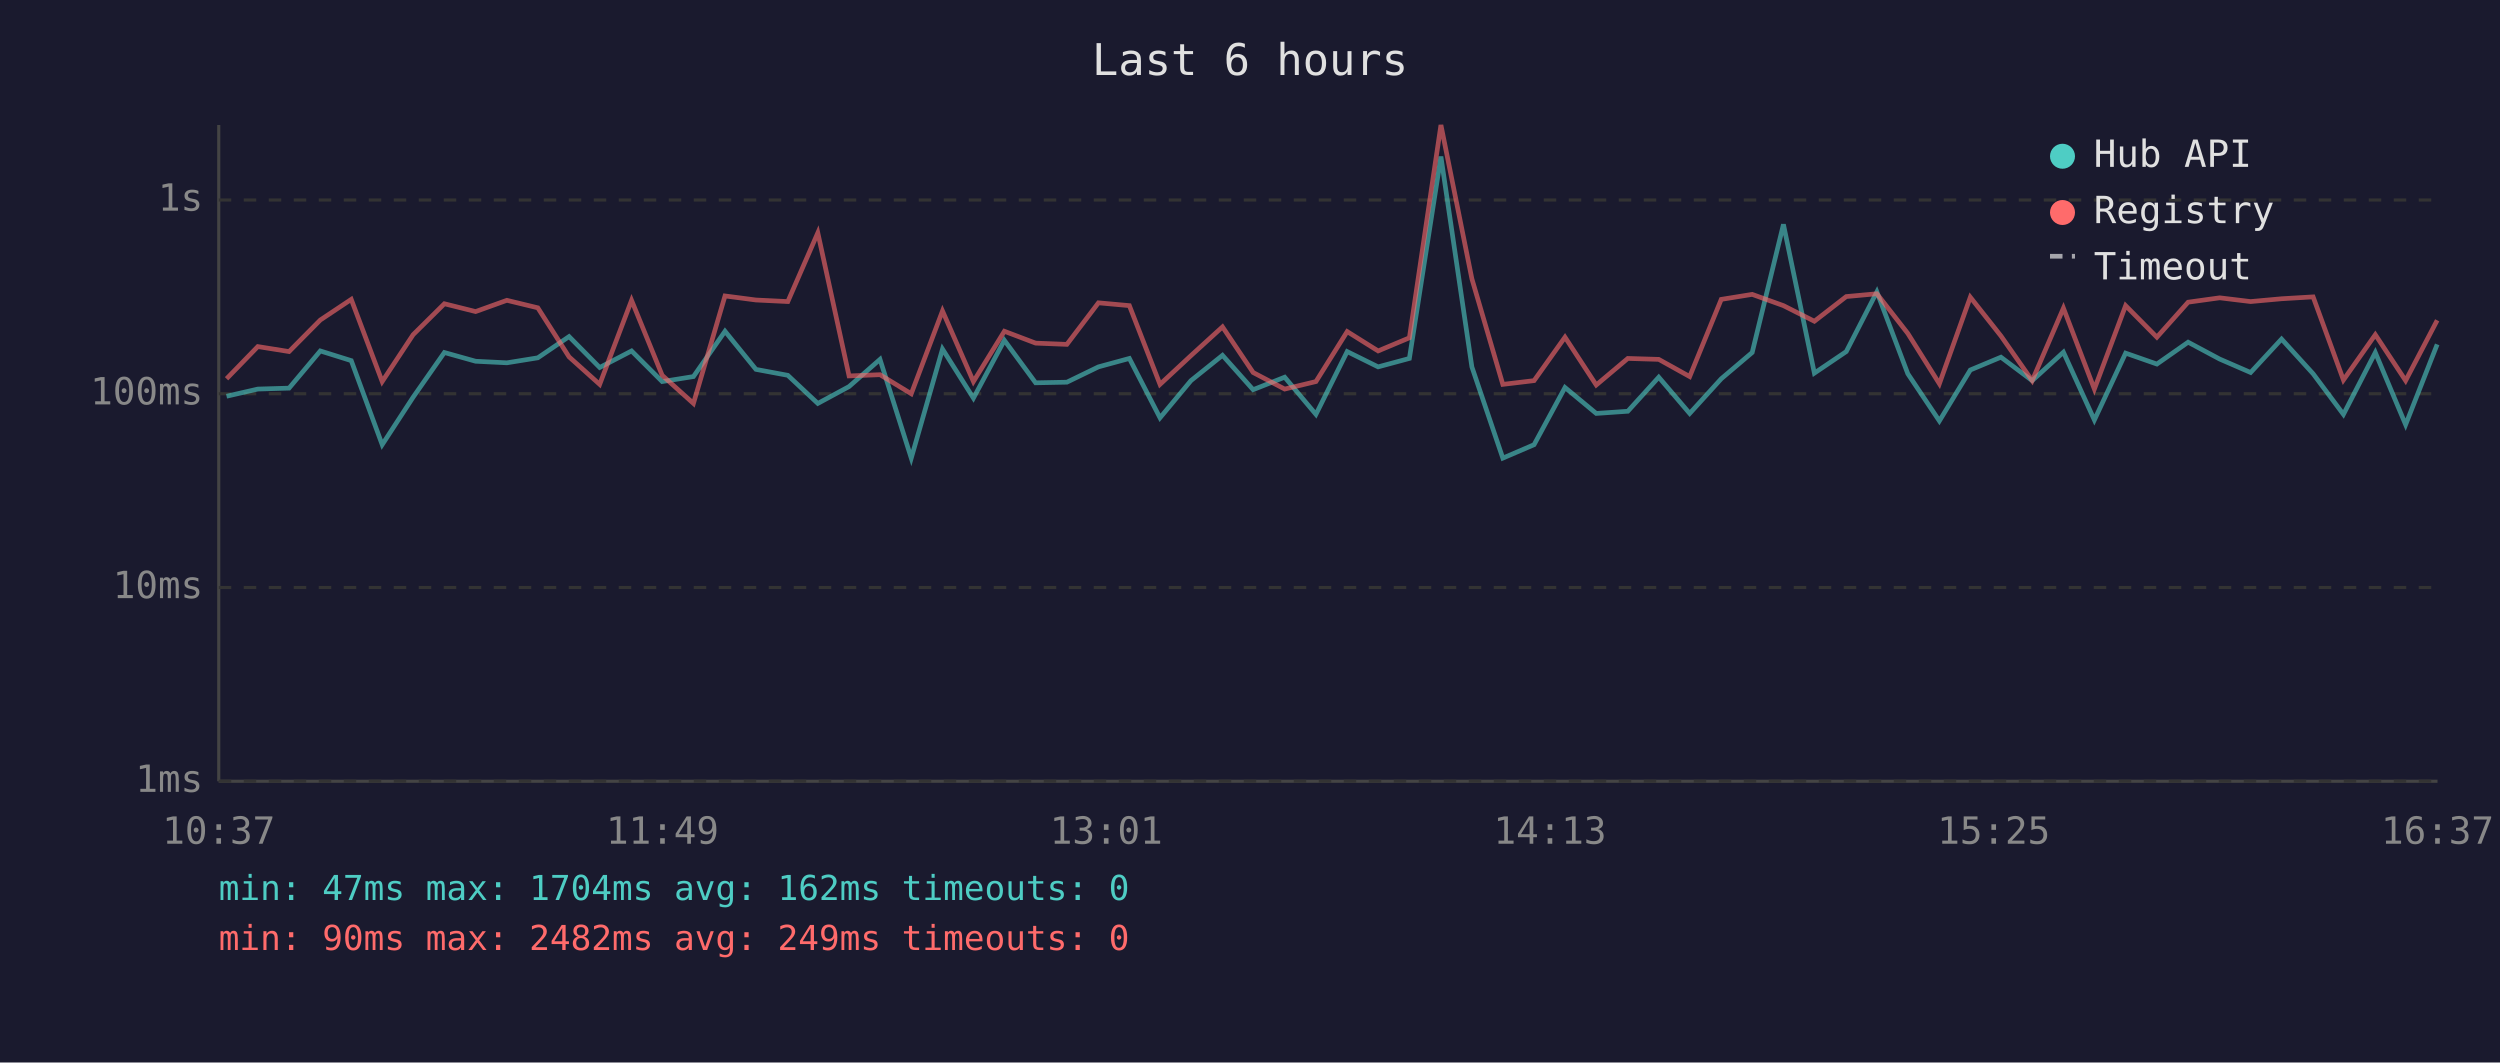
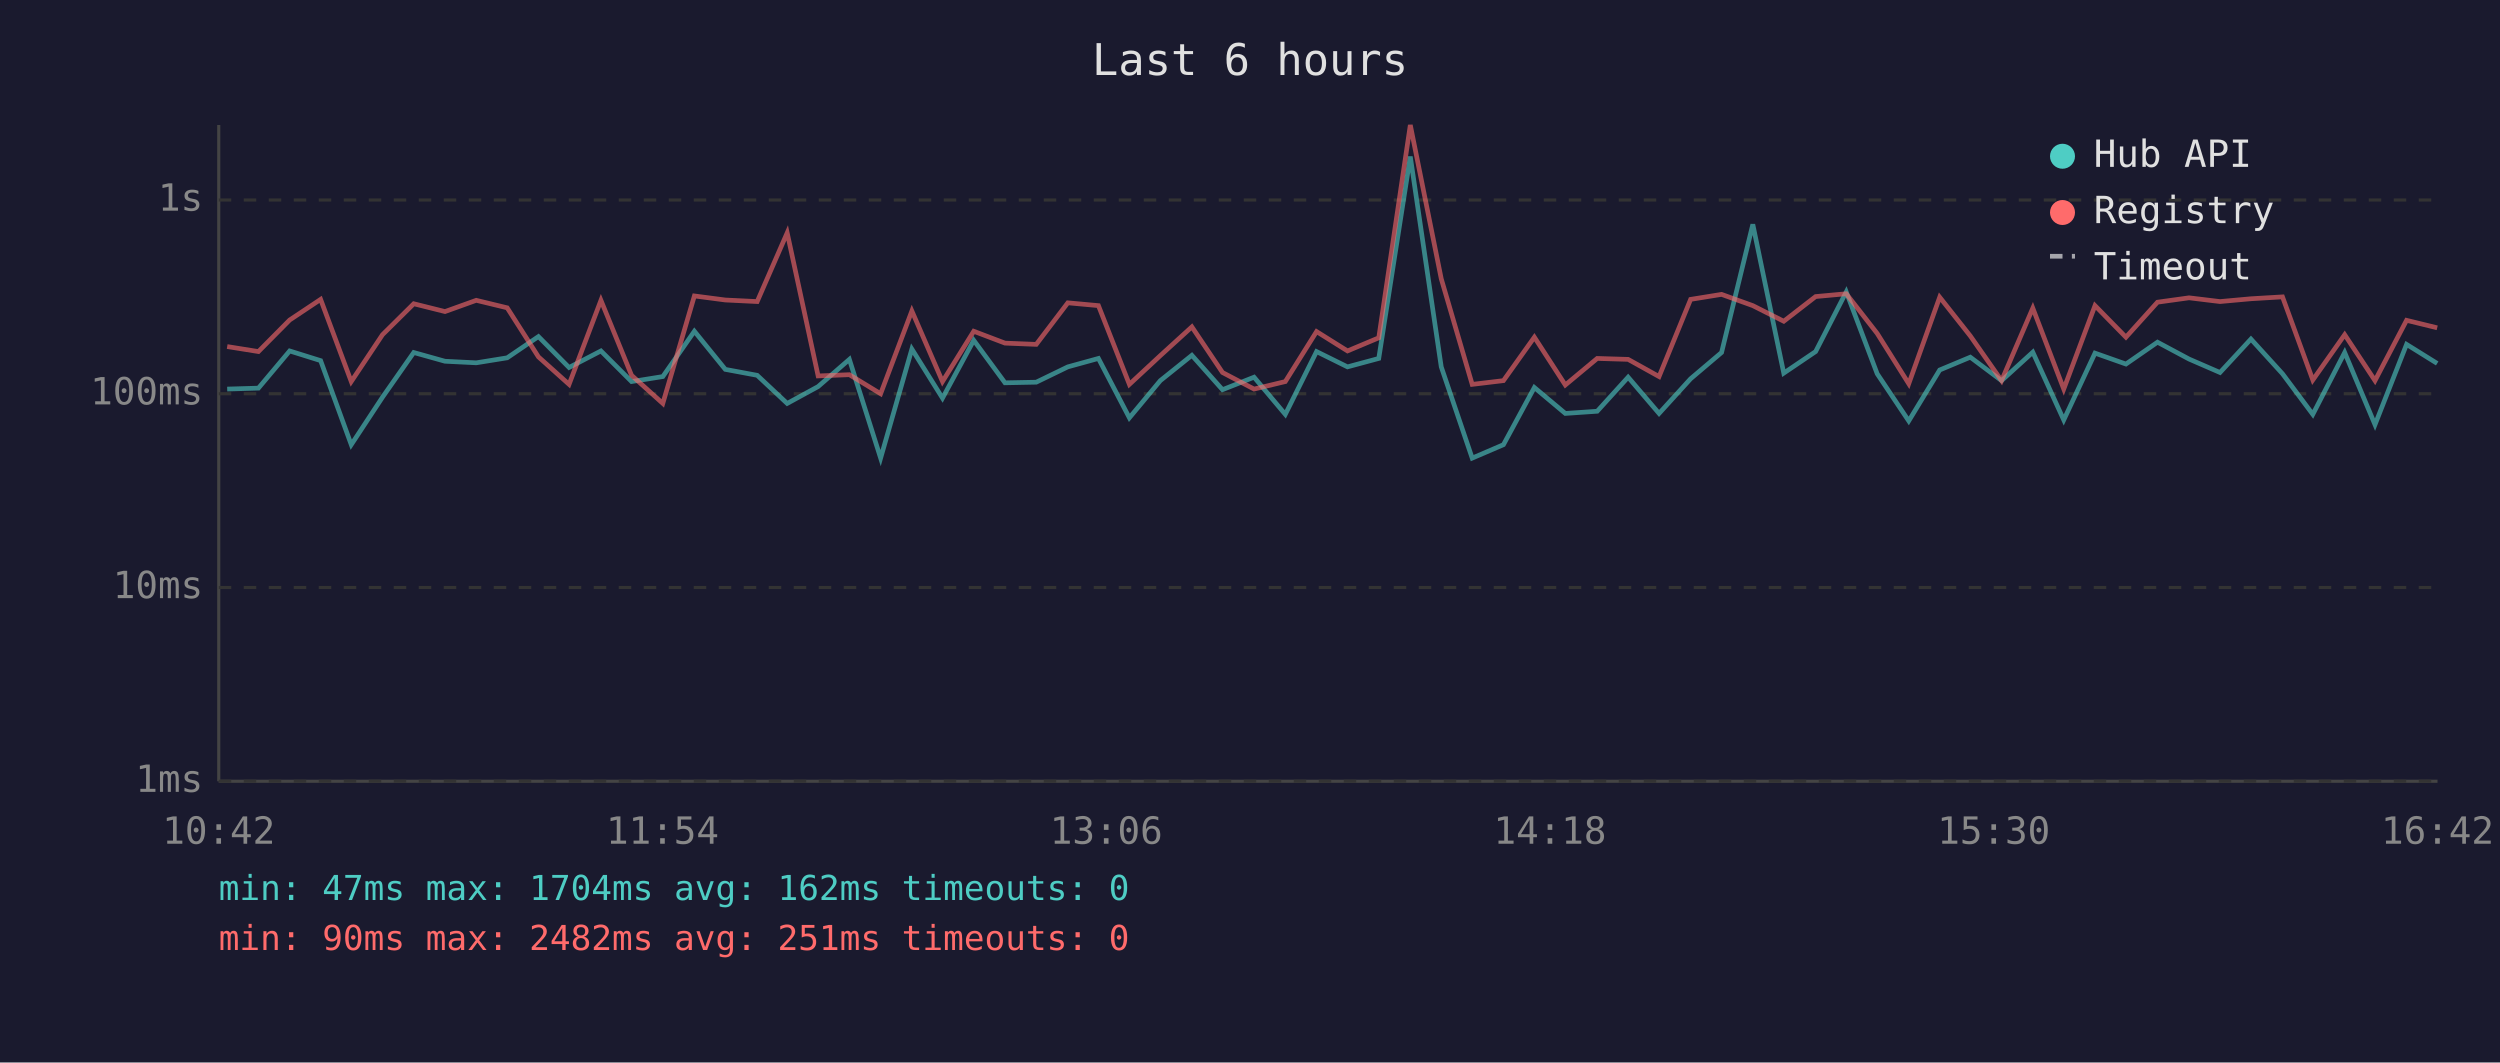
<svg xmlns="http://www.w3.org/2000/svg" viewBox="0 0 800 340" font-family="monospace" font-size="12">
  <rect width="800" height="340" fill="#1a1a2e" />
  <text x="400" y="24" fill="#e0e0e0" font-size="14" text-anchor="middle">Last 6 hours</text>
  <line x1="70" y1="40" x2="70" y2="250" stroke="#444" stroke-width="1" />
  <line x1="70" y1="250" x2="780" y2="250" stroke="#444" stroke-width="1" />
  <line x1="70" y1="250" x2="780" y2="250" stroke="#333" stroke-width="1" stroke-dasharray="4" />
  <text x="65" y="250" fill="#888" text-anchor="end" dominant-baseline="middle">1ms</text>
  <line x1="70" y1="188" x2="780" y2="188" stroke="#333" stroke-width="1" stroke-dasharray="4" />
  <text x="65" y="188" fill="#888" text-anchor="end" dominant-baseline="middle">10ms</text>
  <line x1="70" y1="126" x2="780" y2="126" stroke="#333" stroke-width="1" stroke-dasharray="4" />
  <text x="65" y="126" fill="#888" text-anchor="end" dominant-baseline="middle">100ms</text>
  <line x1="70" y1="64" x2="780" y2="64" stroke="#333" stroke-width="1" stroke-dasharray="4" />
  <text x="65" y="64" fill="#888" text-anchor="end" dominant-baseline="middle">1s</text>
-   <text x="70" y="270" fill="#888" text-anchor="middle">10:37</text>
-   <text x="212" y="270" fill="#888" text-anchor="middle">11:49</text>
-   <text x="354" y="270" fill="#888" text-anchor="middle">13:01</text>
-   <text x="496" y="270" fill="#888" text-anchor="middle">14:13</text>
-   <text x="638" y="270" fill="#888" text-anchor="middle">15:25</text>
-   <text x="780" y="270" fill="#888" text-anchor="middle">16:37</text>
-   <polyline points="72.5,126.8 82.5,124.5 92.5,124.2 102.5,112.3 112.4,115.4 122.3,142.3 132.2,127.1 142.2,112.8 152.2,115.6 162.2,116.1 172.1,114.5 182.1,107.7 191.9,117.6 202.1,112.3 211.9,122.1 221.9,120.5 232.0,106.0 241.9,118.2 252.1,120.1 261.7,129.1 271.7,123.7 281.6,115.0 291.6,146.6 301.6,111.7 311.5,127.4 321.4,108.9 331.4,122.5 341.4,122.3 351.5,117.4 361.4,114.7 371.2,133.7 381.1,121.8 391.2,113.7 401.0,124.7 411.1,120.7 421.1,132.6 431.1,112.5 441.0,117.4 451.0,114.7 461.1,50.1 471.0,117.4 480.9,146.6 490.9,142.3 500.8,124.0 510.8,132.3 520.9,131.6 530.8,120.7 540.7,132.3 550.8,121.2 560.7,112.8 570.7,71.8 580.6,119.4 590.8,112.5 600.6,93.4 610.5,119.6 620.6,134.7 630.5,118.4 640.3,114.3 650.3,121.8 660.3,112.7 670.2,134.4 680.2,113.0 690.2,116.5 700.2,109.5 710.3,114.9 720.2,119.2 730.1,108.5 740.2,119.6 749.9,132.6 760.1,112.8 769.8,135.9 779.9,110.2" fill="none" stroke="#4ecdc4" stroke-width="1.5" opacity="0.6" />
-   <polyline points="72.5,121.2 82.5,110.9 92.5,112.5 102.5,102.4 112.4,95.8 122.3,122.1 132.2,107.1 142.2,97.2 152.2,99.7 162.2,96.1 172.1,98.5 182.1,114.2 191.9,123.0 202.1,96.1 211.9,120.1 221.9,129.1 232.0,94.7 241.9,96.0 252.1,96.5 261.7,74.5 271.7,120.3 281.6,119.9 291.6,126.0 301.6,99.5 311.5,122.1 321.4,106.0 331.4,109.8 341.4,110.2 351.5,96.9 361.4,97.8 371.2,123.0 381.1,113.8 391.2,104.6 401.0,119.2 411.1,124.5 421.1,122.1 431.1,106.1 441.0,112.3 451.0,108.1 461.1,40.0 471.0,89.2 480.9,123.0 490.9,121.8 500.8,107.9 510.8,123.2 520.9,114.7 530.8,115.0 540.7,120.5 550.8,95.8 560.7,94.2 570.7,97.8 580.6,102.8 590.8,94.9 600.6,94.0 610.5,106.7 620.6,122.8 630.5,95.1 640.3,107.5 650.3,121.8 660.3,98.6 670.2,124.5 680.2,97.8 690.2,107.9 700.2,96.7 710.3,95.3 720.2,96.5 730.1,95.6 740.2,95.0 749.9,121.6 760.1,107.1 769.8,121.8 779.9,102.5" fill="none" stroke="#ff6b6b" stroke-width="1.5" opacity="0.6" />
+   <text x="70" y="270" fill="#888" text-anchor="middle">10:42</text>
+   <text x="212" y="270" fill="#888" text-anchor="middle">11:54</text>
+   <text x="354" y="270" fill="#888" text-anchor="middle">13:06</text>
+   <text x="496" y="270" fill="#888" text-anchor="middle">14:18</text>
+   <text x="638" y="270" fill="#888" text-anchor="middle">15:30</text>
+   <text x="780" y="270" fill="#888" text-anchor="middle">16:42</text>
+   <polyline points="72.7,124.5 82.7,124.2 92.7,112.3 102.6,115.4 112.4,142.3 122.4,127.1 132.4,112.8 142.4,115.6 152.4,116.1 162.3,114.5 172.3,107.7 182.1,117.6 192.3,112.3 202.1,122.1 212.1,120.5 222.2,106.0 232.1,118.2 242.3,120.1 251.9,129.1 261.8,123.7 271.8,115.0 281.8,146.6 291.8,111.7 301.6,127.4 311.6,108.9 321.6,122.5 331.6,122.3 341.7,117.4 351.5,114.7 361.4,133.7 371.3,121.8 381.4,113.7 391.2,124.7 401.3,120.7 411.3,132.6 421.3,112.5 431.2,117.4 441.2,114.7 451.3,50.1 461.2,117.4 471.1,146.6 481.1,142.3 491.0,124.0 500.9,132.3 511.1,131.6 521.0,120.7 530.9,132.3 541.0,121.2 550.9,112.8 560.9,71.8 570.8,119.4 581.0,112.5 590.8,93.4 600.7,119.6 610.8,134.7 620.7,118.4 630.5,114.3 640.5,121.8 650.5,112.7 660.4,134.4 670.4,113.0 680.3,116.5 690.4,109.5 700.5,114.9 710.4,119.2 720.3,108.5 730.4,119.6 740.1,132.6 750.3,112.8 760.0,135.9 770.1,110.2 779.9,116.3" fill="none" stroke="#4ecdc4" stroke-width="1.5" opacity="0.6" />
+   <polyline points="72.7,110.9 82.7,112.5 92.7,102.4 102.6,95.8 112.4,122.1 122.4,107.1 132.4,97.2 142.4,99.7 152.4,96.1 162.3,98.5 172.3,114.2 182.1,123.0 192.3,96.1 202.1,120.1 212.1,129.1 222.2,94.7 232.1,96.0 242.3,96.5 251.9,74.5 261.8,120.3 271.8,119.9 281.8,126.0 291.8,99.5 301.6,122.1 311.6,106.0 321.6,109.8 331.6,110.2 341.7,96.9 351.5,97.8 361.4,123.0 371.3,113.8 381.4,104.6 391.2,119.2 401.3,124.5 411.3,122.1 421.3,106.1 431.2,112.3 441.2,108.1 451.3,40.0 461.2,89.2 471.1,123.0 481.1,121.8 491.0,107.9 500.9,123.2 511.1,114.7 521.0,115.0 530.9,120.5 541.0,95.8 550.9,94.2 560.9,97.8 570.8,102.8 581.0,94.9 590.8,94.0 600.7,106.7 610.8,122.8 620.7,95.1 630.5,107.5 640.5,121.8 650.5,98.6 660.4,124.5 670.4,97.8 680.3,107.9 690.4,96.7 700.5,95.3 710.4,96.5 720.3,95.6 730.4,95.0 740.1,121.6 750.3,107.1 760.0,121.8 770.1,102.5 779.9,104.9" fill="none" stroke="#ff6b6b" stroke-width="1.5" opacity="0.6" />
  <circle cx="660" cy="50" r="4" fill="#4ecdc4" />
  <text x="670" y="50" fill="#e0e0e0" dominant-baseline="middle">Hub API</text>
  <circle cx="660" cy="68" r="4" fill="#ff6b6b" />
  <text x="670" y="68" fill="#e0e0e0" dominant-baseline="middle">Registry</text>
  <line x1="656" y1="82" x2="664" y2="82" stroke="#e0e0e0" stroke-width="1.5" stroke-dasharray="4,3" opacity="0.7" />
  <text x="670" y="86" fill="#e0e0e0" dominant-baseline="middle">Timeout</text>
  <text x="70" y="288" fill="#4ecdc4" font-size="11">min: 47ms  max: 1704ms  avg: 162ms  timeouts: 0</text>
-   <text x="70" y="304" fill="#ff6b6b" font-size="11">min: 90ms  max: 2482ms  avg: 249ms  timeouts: 0</text>
+   <text x="70" y="304" fill="#ff6b6b" font-size="11">min: 90ms  max: 2482ms  avg: 251ms  timeouts: 0</text>
</svg>
